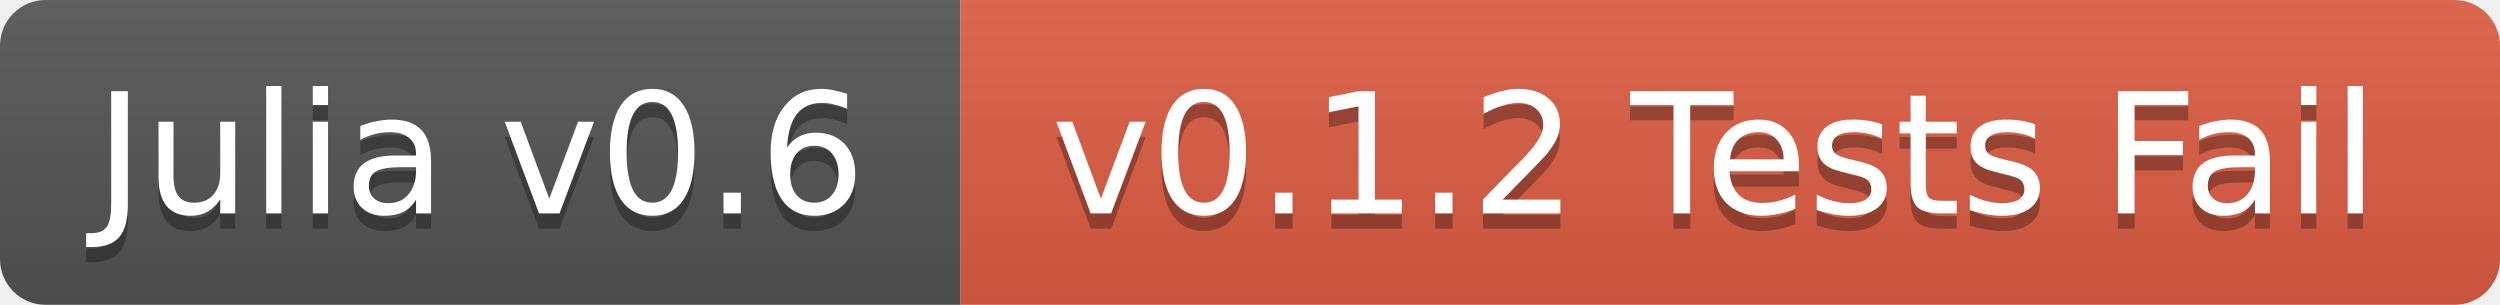
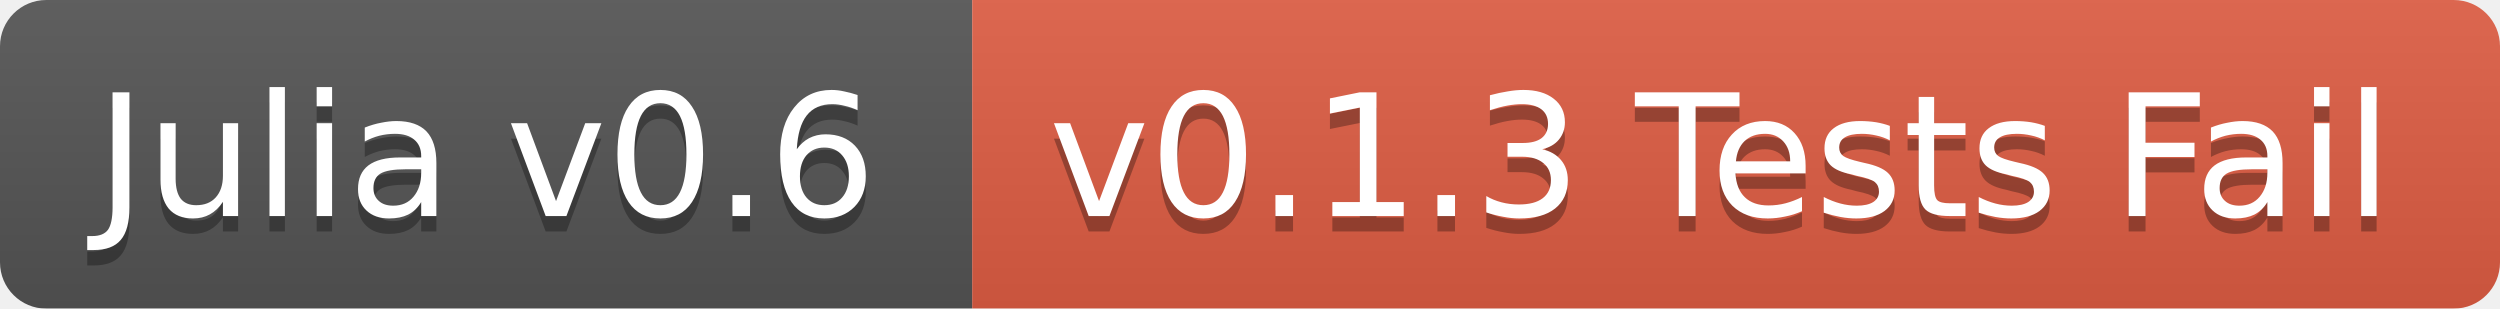
- <svg xmlns="http://www.w3.org/2000/svg" width="164" height="20">
+ <svg xmlns="http://www.w3.org/2000/svg" width="162" height="20">
  <linearGradient id="b" x2="0" y2="100%">
    <stop offset="0" stop-color="#bbb" stop-opacity=".1" />
    <stop offset="1" stop-opacity=".1" />
  </linearGradient>
  <mask id="a">
-     <rect width="164" height="20" rx="3" fill="#fff" />
+     <rect width="162" height="20" rx="3" fill="#fff" />
  </mask>
  <g mask="url(#a)">
    <path fill="#555" d="M0 0h63v20H0z" />
-     <path fill="#e05d44" d="M63 0h101v20H63z" />
-     <path fill="url(#b)" d="M0 0h164v20H0z" />
+     <path fill="#e05d44" d="M63 0h99v20H63z" />
+     <path fill="url(#b)" d="M0 0h162v20H0z" />
  </g>
  <g fill="#fff" text-anchor="middle" font-family="DejaVu Sans,Verdana,Geneva,sans-serif" font-size="11">
    <text x="31.5" y="15" fill="#010101" fill-opacity=".3">Julia v0.6</text>
    <text x="31.5" y="14">Julia v0.6</text>
-     <text x="112.5" y="15" fill="#010101" fill-opacity=".3">v0.1.2 Tests Fail</text>
-     <text x="112.5" y="14">v0.1.2 Tests Fail</text>
+     <text x="111.5" y="15" fill="#010101" fill-opacity=".3">v0.1.3 Tests Fail</text>
+     <text x="111.5" y="14">v0.1.3 Tests Fail</text>
  </g>
</svg>
